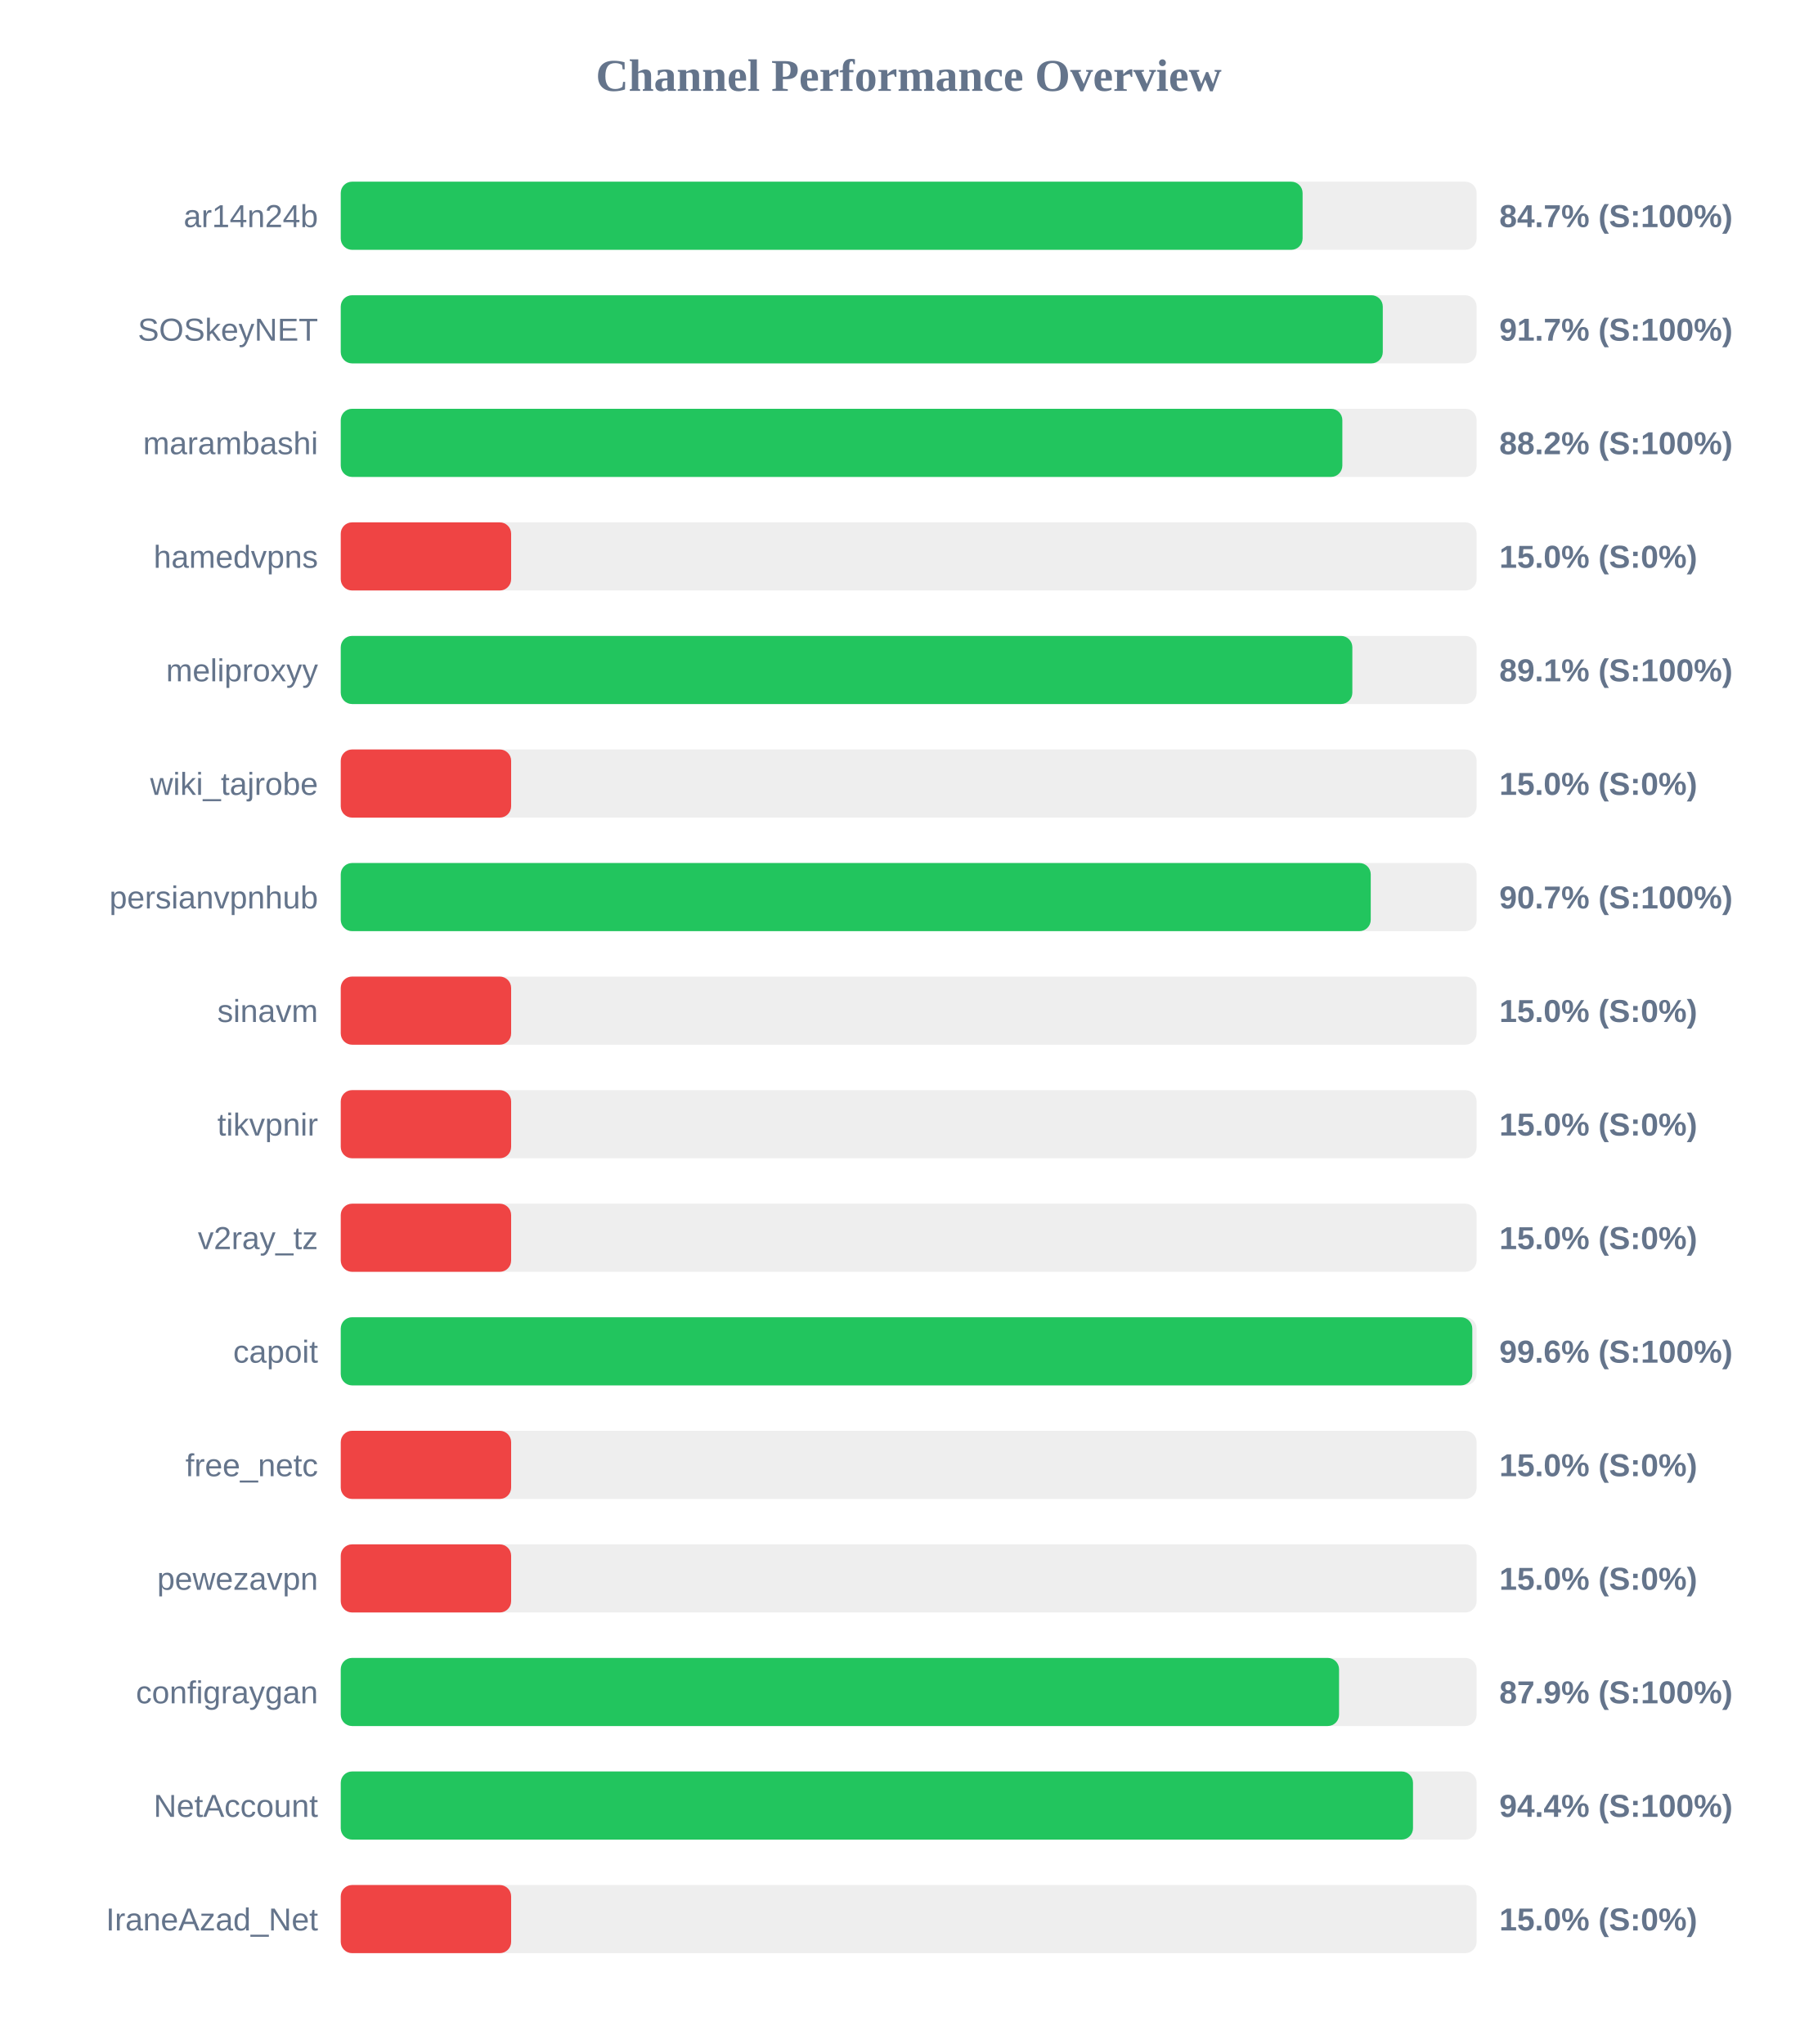
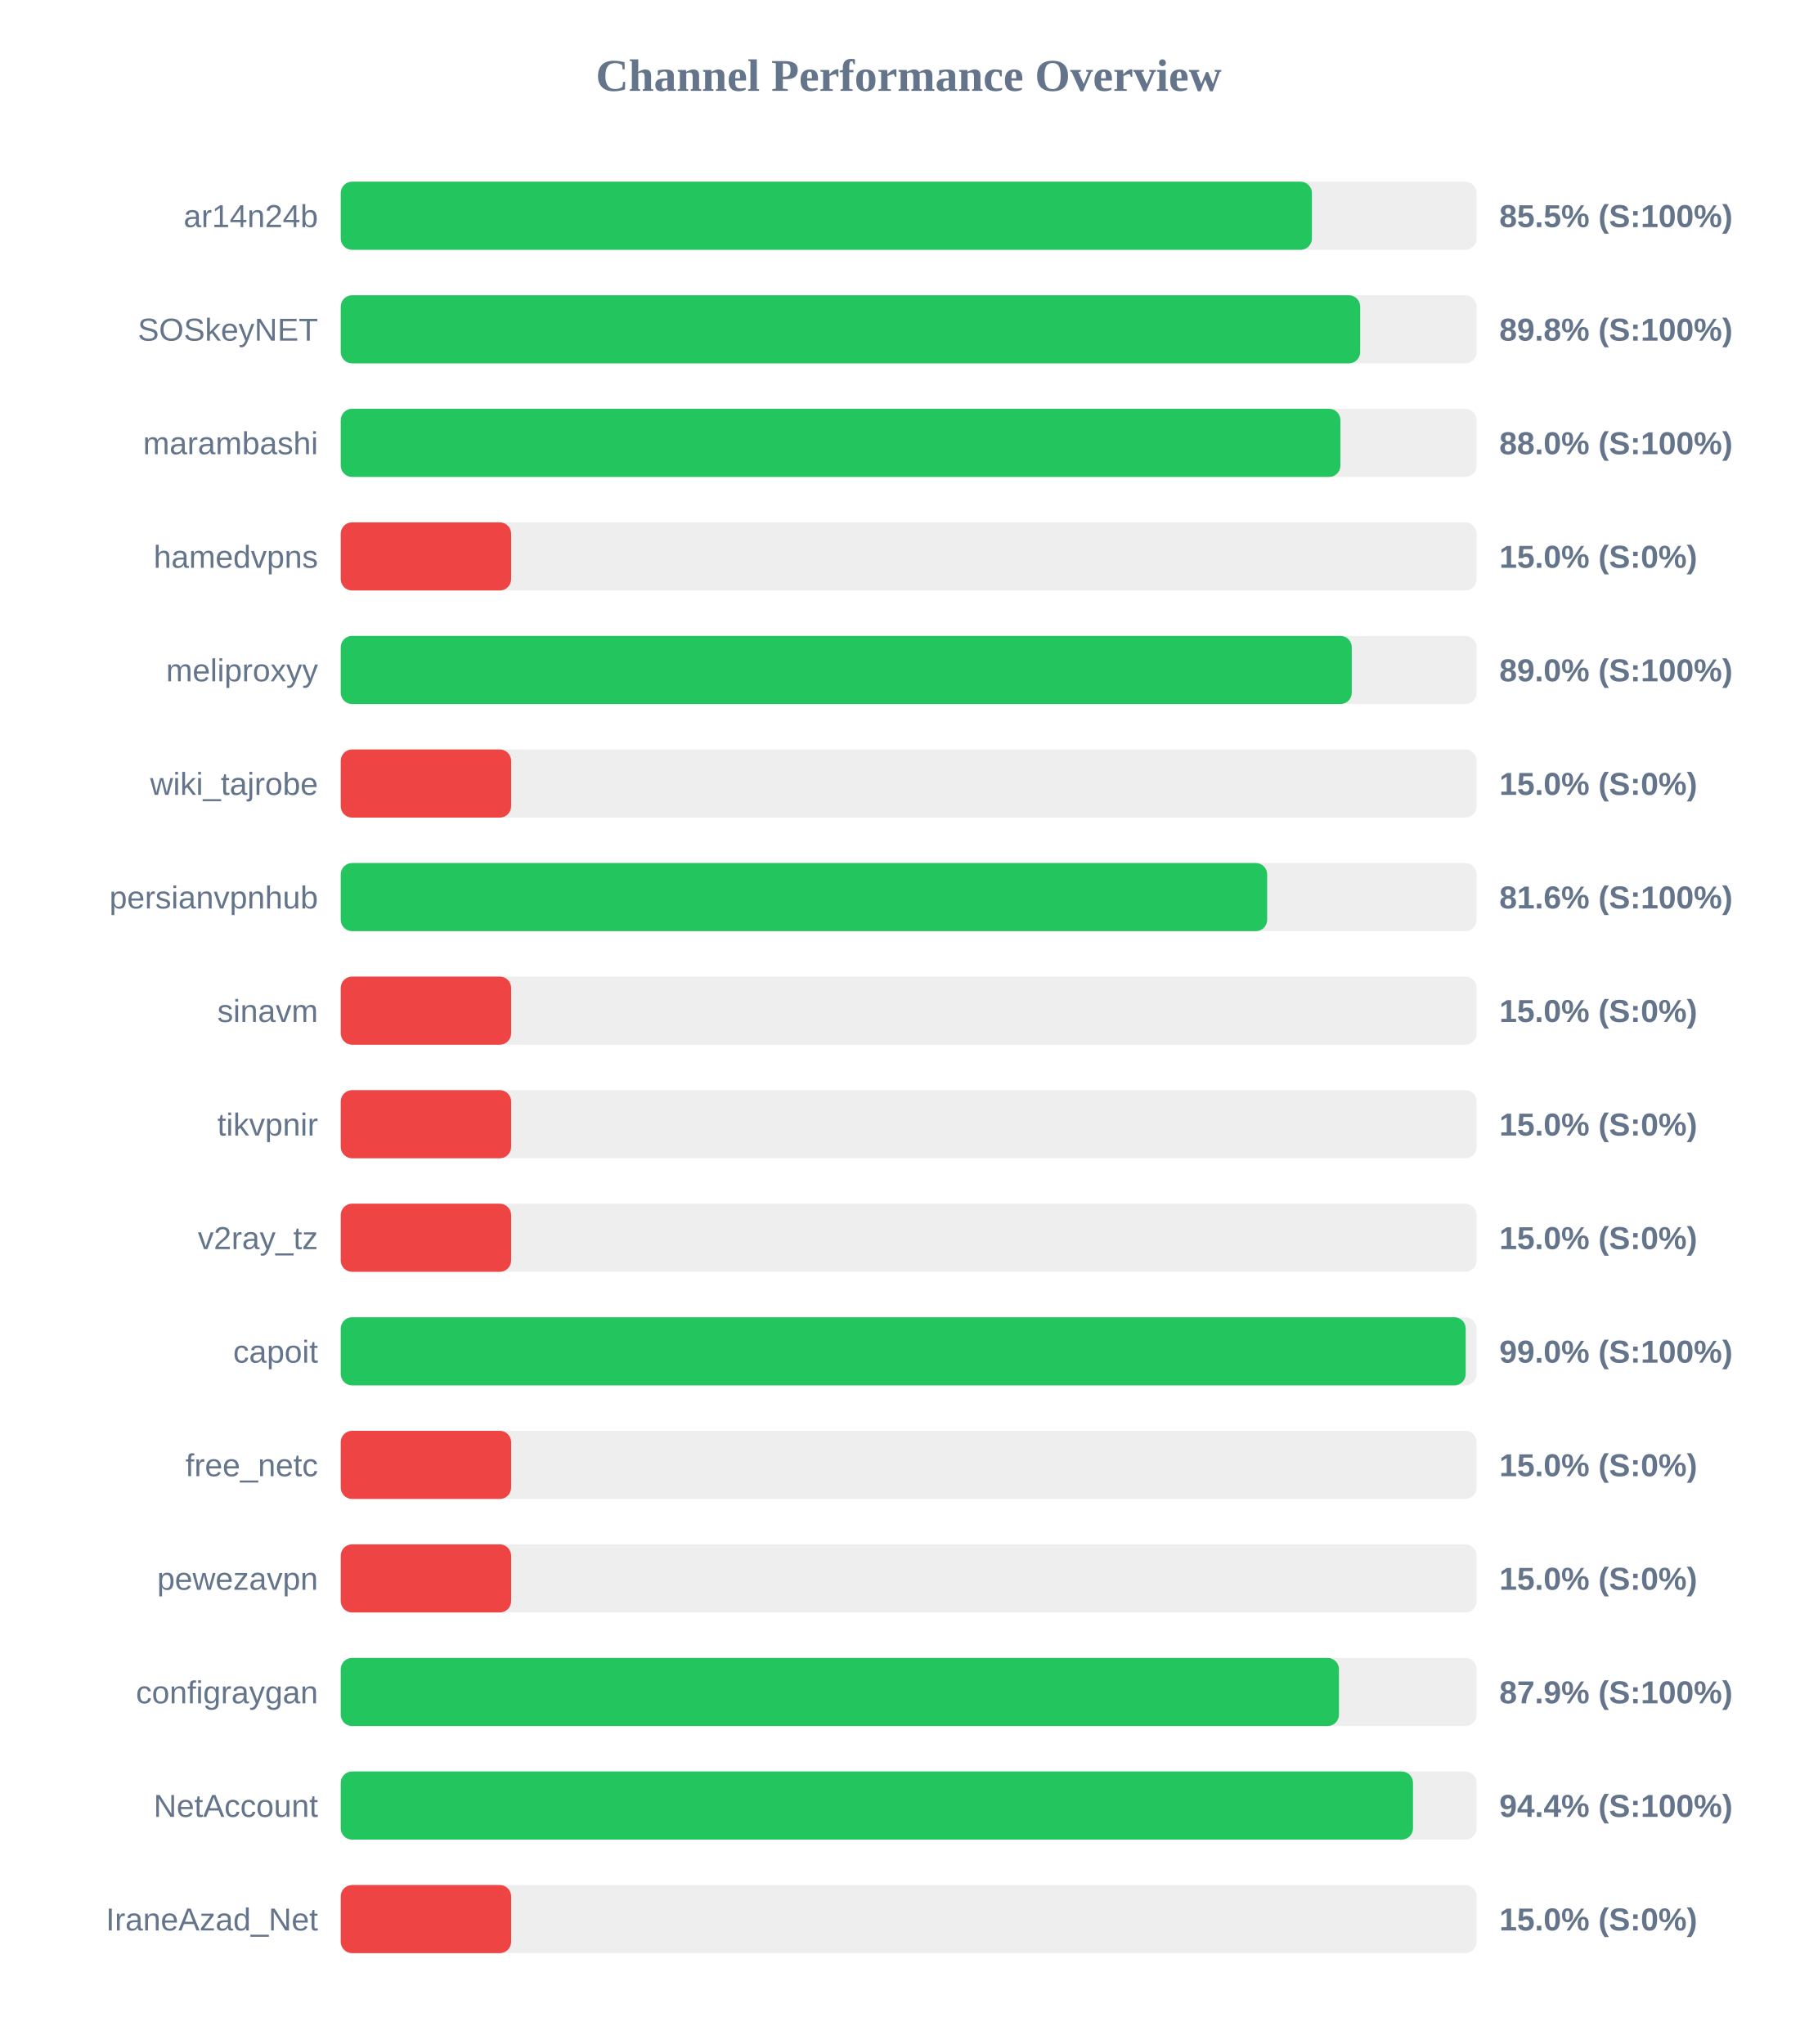
<svg xmlns="http://www.w3.org/2000/svg" width="800" height="900" version="1.1">
  <style>
        .row { font: 14px Arial; fill: #64748b; }
        .score { font: bold 14px Arial; fill: #64748b; }
    </style>
  <text x="400" y="40" text-anchor="middle" font-size="20px" font-weight="bold" fill="#64748b">Channel Performance Overview</text>
  <rect x="150" y="80" width="500" height="30" fill="#eee" rx="5" />
-   <rect x="150" y="80" width="423.4" height="30" fill="#22c55e" rx="5" />
+   <rect x="150" y="80" width="427.5" height="30" fill="#22c55e" rx="5" />
  <text x="140" y="100" text-anchor="end" class="row">ar14n24b</text>
-   <text x="660" y="100" text-anchor="start" class="score">84.7% (S:100%)</text>
+   <text x="660" y="100" text-anchor="start" class="score">85.5% (S:100%)</text>
  <rect x="150" y="130" width="500" height="30" fill="#eee" rx="5" />
-   <rect x="150" y="130" width="458.7" height="30" fill="#22c55e" rx="5" />
+   <rect x="150" y="130" width="448.75" height="30" fill="#22c55e" rx="5" />
  <text x="140" y="150" text-anchor="end" class="row">SOSkeyNET</text>
-   <text x="660" y="150" text-anchor="start" class="score">91.7% (S:100%)</text>
+   <text x="660" y="150" text-anchor="start" class="score">89.8% (S:100%)</text>
  <rect x="150" y="180" width="500" height="30" fill="#eee" rx="5" />
-   <rect x="150" y="180" width="440.9" height="30" fill="#22c55e" rx="5" />
+   <rect x="150" y="180" width="440.05" height="30" fill="#22c55e" rx="5" />
  <text x="140" y="200" text-anchor="end" class="row">marambashi</text>
-   <text x="660" y="200" text-anchor="start" class="score">88.2% (S:100%)</text>
+   <text x="660" y="200" text-anchor="start" class="score">88.0% (S:100%)</text>
  <rect x="150" y="230" width="500" height="30" fill="#eee" rx="5" />
  <rect x="150" y="230" width="75.0" height="30" fill="#ef4444" rx="5" />
  <text x="140" y="250" text-anchor="end" class="row">hamedvpns</text>
  <text x="660" y="250" text-anchor="start" class="score">15.0% (S:0%)</text>
  <rect x="150" y="280" width="500" height="30" fill="#eee" rx="5" />
-   <rect x="150" y="280" width="445.3" height="30" fill="#22c55e" rx="5" />
+   <rect x="150" y="280" width="445.05" height="30" fill="#22c55e" rx="5" />
  <text x="140" y="300" text-anchor="end" class="row">meliproxyy</text>
-   <text x="660" y="300" text-anchor="start" class="score">89.1% (S:100%)</text>
+   <text x="660" y="300" text-anchor="start" class="score">89.0% (S:100%)</text>
  <rect x="150" y="330" width="500" height="30" fill="#eee" rx="5" />
  <rect x="150" y="330" width="75.0" height="30" fill="#ef4444" rx="5" />
  <text x="140" y="350" text-anchor="end" class="row">wiki_tajrobe</text>
  <text x="660" y="350" text-anchor="start" class="score">15.0% (S:0%)</text>
  <rect x="150" y="380" width="500" height="30" fill="#eee" rx="5" />
-   <rect x="150" y="380" width="453.4" height="30" fill="#22c55e" rx="5" />
+   <rect x="150" y="380" width="407.8" height="30" fill="#22c55e" rx="5" />
  <text x="140" y="400" text-anchor="end" class="row">persianvpnhub</text>
-   <text x="660" y="400" text-anchor="start" class="score">90.7% (S:100%)</text>
+   <text x="660" y="400" text-anchor="start" class="score">81.6% (S:100%)</text>
  <rect x="150" y="430" width="500" height="30" fill="#eee" rx="5" />
  <rect x="150" y="430" width="75.0" height="30" fill="#ef4444" rx="5" />
  <text x="140" y="450" text-anchor="end" class="row">sinavm</text>
  <text x="660" y="450" text-anchor="start" class="score">15.0% (S:0%)</text>
  <rect x="150" y="480" width="500" height="30" fill="#eee" rx="5" />
  <rect x="150" y="480" width="75.0" height="30" fill="#ef4444" rx="5" />
  <text x="140" y="500" text-anchor="end" class="row">tikvpnir</text>
  <text x="660" y="500" text-anchor="start" class="score">15.0% (S:0%)</text>
  <rect x="150" y="530" width="500" height="30" fill="#eee" rx="5" />
  <rect x="150" y="530" width="75.0" height="30" fill="#ef4444" rx="5" />
  <text x="140" y="550" text-anchor="end" class="row">v2ray_tz</text>
  <text x="660" y="550" text-anchor="start" class="score">15.0% (S:0%)</text>
  <rect x="150" y="580" width="500" height="30" fill="#eee" rx="5" />
-   <rect x="150" y="580" width="498.1" height="30" fill="#22c55e" rx="5" />
+   <rect x="150" y="580" width="495.2" height="30" fill="#22c55e" rx="5" />
  <text x="140" y="600" text-anchor="end" class="row">capoit</text>
-   <text x="660" y="600" text-anchor="start" class="score">99.6% (S:100%)</text>
+   <text x="660" y="600" text-anchor="start" class="score">99.0% (S:100%)</text>
  <rect x="150" y="630" width="500" height="30" fill="#eee" rx="5" />
  <rect x="150" y="630" width="75.0" height="30" fill="#ef4444" rx="5" />
  <text x="140" y="650" text-anchor="end" class="row">free_netc</text>
  <text x="660" y="650" text-anchor="start" class="score">15.0% (S:0%)</text>
  <rect x="150" y="680" width="500" height="30" fill="#eee" rx="5" />
  <rect x="150" y="680" width="75.0" height="30" fill="#ef4444" rx="5" />
  <text x="140" y="700" text-anchor="end" class="row">pewezavpn</text>
  <text x="660" y="700" text-anchor="start" class="score">15.0% (S:0%)</text>
  <rect x="150" y="730" width="500" height="30" fill="#eee" rx="5" />
-   <rect x="150" y="730" width="439.45" height="30" fill="#22c55e" rx="5" />
+   <rect x="150" y="730" width="439.4" height="30" fill="#22c55e" rx="5" />
  <text x="140" y="750" text-anchor="end" class="row">configraygan</text>
  <text x="660" y="750" text-anchor="start" class="score">87.9% (S:100%)</text>
  <rect x="150" y="780" width="500" height="30" fill="#eee" rx="5" />
  <rect x="150" y="780" width="472.0" height="30" fill="#22c55e" rx="5" />
  <text x="140" y="800" text-anchor="end" class="row">NetAccount</text>
  <text x="660" y="800" text-anchor="start" class="score">94.4% (S:100%)</text>
  <rect x="150" y="830" width="500" height="30" fill="#eee" rx="5" />
  <rect x="150" y="830" width="75.0" height="30" fill="#ef4444" rx="5" />
  <text x="140" y="850" text-anchor="end" class="row">IraneAzad_Net</text>
  <text x="660" y="850" text-anchor="start" class="score">15.0% (S:0%)</text>
</svg>
